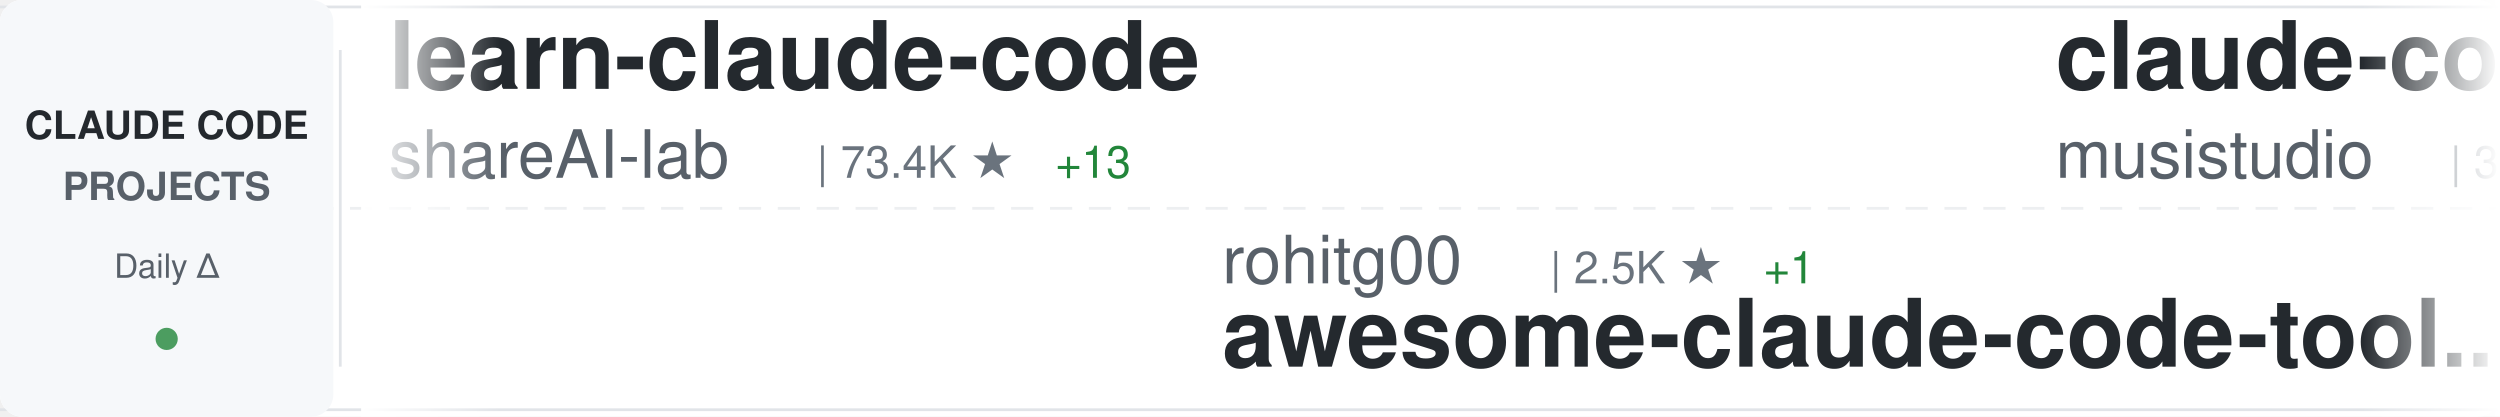
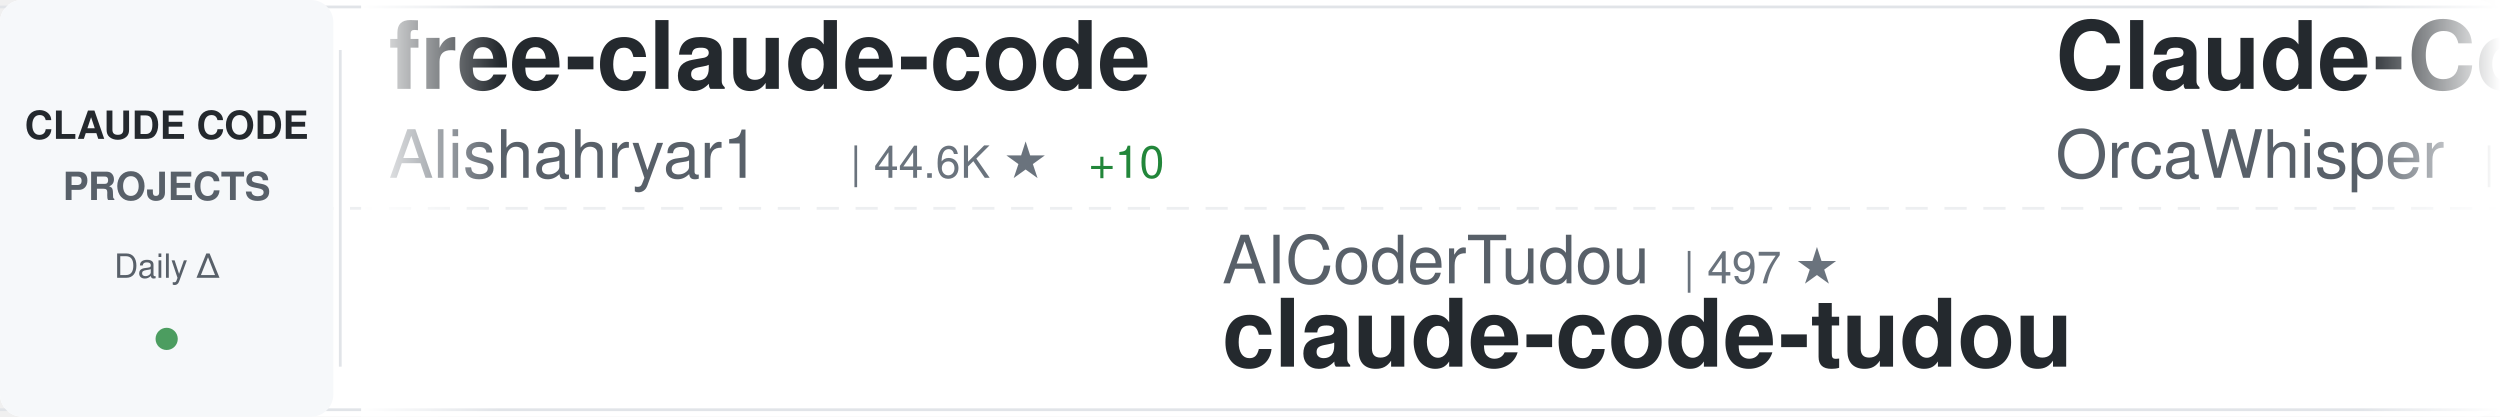
<svg xmlns="http://www.w3.org/2000/svg" width="900" height="150">
  <defs>
    <linearGradient id="awesomeLeftFade" x1="0%" y1="0%" x2="100%" y2="0%">
      <stop offset="0%" style="stop-color:#ffffff;stop-opacity:1" />
      <stop offset="100%" style="stop-color:#ffffff;stop-opacity:0" />
    </linearGradient>
    <linearGradient id="awesomeRightFade" x1="0%" y1="0%" x2="100%" y2="0%">
      <stop offset="0%" style="stop-color:#ffffff;stop-opacity:0" />
      <stop offset="100%" style="stop-color:#ffffff;stop-opacity:1" />
    </linearGradient>
  </defs>
  <rect width="900" height="150" fill="#ffffff" rx="8" />
  <rect x="0" y="2" width="900" height="1" fill="#e1e4e8" />
  <rect x="0" y="147" width="900" height="1" fill="#e1e4e8" />
  <line x1="0" y1="75" x2="900" y2="75" stroke="#e1e4e8" stroke-width="1" stroke-dasharray="8 6" opacity="0.6" />
  <rect x="0" y="0" width="120" height="150" fill="#f6f8fa" rx="8" />
  <text x="60" y="50" font-family="-apple-system, BlinkMacSystemFont, 'Segoe UI', Helvetica, Arial, sans-serif" font-size="14" font-weight="600" fill="#24292e" text-anchor="middle">CLAUDE CODE</text>
  <text x="60" y="72" font-family="-apple-system, BlinkMacSystemFont, 'Segoe UI', Helvetica, Arial, sans-serif" font-size="14" font-weight="600" fill="#586069" text-anchor="middle">PROJECTS</text>
  <text x="60" y="100" font-family="-apple-system, BlinkMacSystemFont, 'Segoe UI', Helvetica, Arial, sans-serif" font-size="12" font-weight="500" fill="#586069" text-anchor="middle">Daily Δ</text>
  <circle cx="60" cy="122" r="4" fill="#22863a" opacity="0.8" />
  <rect x="122" y="18" width="1" height="114" fill="#e1e4e8" />
  <clipPath id="awesomeTickerClip">
    <rect x="130" y="0" width="770" height="150" />
  </clipPath>
  <g clip-path="url(#awesomeTickerClip)">
    <g id="awesomeTickerItems">
      <animateTransform attributeName="transform" attributeType="XML" type="translate" from="0 0" to="-3000 0" dur="54s" repeatCount="indefinite" />
      <g transform="translate(0, 0)">
-         <text x="140" y="32" font-family="-apple-system, BlinkMacSystemFont, 'Segoe UI', Helvetica, Arial, sans-serif" font-size="34" font-weight="600" fill="#24292e">learn-claude-code</text>
-         <text x="140" y="64" font-family="-apple-system, BlinkMacSystemFont, 'Segoe UI', Helvetica, Arial, sans-serif" font-size="24" font-weight="400" fill="#586069">shareAI-lab</text>
-         <text x="294" y="64" font-family="-apple-system, BlinkMacSystemFont, 'Segoe UI', Helvetica, Arial, sans-serif" font-size="16" font-weight="500" fill="#6a737d">| 73.4K ★</text>
-         <text x="380" y="64" font-family="-apple-system, BlinkMacSystemFont, 'Segoe UI', Helvetica, Arial, sans-serif" font-size="16" font-weight="500" fill="#22863a"> +13</text>
+         <text x="140" y="32" font-family="-apple-system, BlinkMacSystemFont, 'Segoe UI', Helvetica, Arial, sans-serif" font-size="34" font-weight="600" fill="#24292e">free-claude-code</text>
+         <text x="140" y="64" font-family="-apple-system, BlinkMacSystemFont, 'Segoe UI', Helvetica, Arial, sans-serif" font-size="24" font-weight="400" fill="#586069">Alishahryar1</text>
+         <text x="306" y="64" font-family="-apple-system, BlinkMacSystemFont, 'Segoe UI', Helvetica, Arial, sans-serif" font-size="16" font-weight="500" fill="#6a737d">| 44.6K ★</text>
+         <text x="392" y="64" font-family="-apple-system, BlinkMacSystemFont, 'Segoe UI', Helvetica, Arial, sans-serif" font-size="16" font-weight="500" fill="#22863a"> +10</text>
      </g>
      <g transform="translate(300, 0)">
+         <text x="140" y="102" font-family="-apple-system, BlinkMacSystemFont, 'Segoe UI', Helvetica, Arial, sans-serif" font-size="24" font-weight="400" fill="#586069">AICoderTudou</text>
+         <text x="306" y="102" font-family="-apple-system, BlinkMacSystemFont, 'Segoe UI', Helvetica, Arial, sans-serif" font-size="16" font-weight="500" fill="#6a737d">| 497 ★</text>
+         <text x="140" y="132" font-family="-apple-system, BlinkMacSystemFont, 'Segoe UI', Helvetica, Arial, sans-serif" font-size="34" font-weight="600" fill="#24292e">claude-code-tudou</text>
+       </g>
+       <g transform="translate(600, 0)">
+         <text x="140" y="32" font-family="-apple-system, BlinkMacSystemFont, 'Segoe UI', Helvetica, Arial, sans-serif" font-size="34" font-weight="600" fill="#24292e">Claude-Code</text>
+         <text x="140" y="64" font-family="-apple-system, BlinkMacSystemFont, 'Segoe UI', Helvetica, Arial, sans-serif" font-size="24" font-weight="400" fill="#586069">OrcaWhisper</text>
+         <text x="294" y="64" font-family="-apple-system, BlinkMacSystemFont, 'Segoe UI', Helvetica, Arial, sans-serif" font-size="16" font-weight="500" fill="#6a737d">| 87 ★</text>
+       </g>
+       <g transform="translate(900, 0)">
+         <text x="140" y="102" font-family="-apple-system, BlinkMacSystemFont, 'Segoe UI', Helvetica, Arial, sans-serif" font-size="24" font-weight="400" fill="#586069">anthropics</text>
+         <text x="282" y="102" font-family="-apple-system, BlinkMacSystemFont, 'Segoe UI', Helvetica, Arial, sans-serif" font-size="16" font-weight="500" fill="#6a737d">| 8.5K ★</text>
+         <text x="140" y="132" font-family="-apple-system, BlinkMacSystemFont, 'Segoe UI', Helvetica, Arial, sans-serif" font-size="34" font-weight="600" fill="#24292e">claude-code-action</text>
+       </g>
+       <g transform="translate(1200, 0)">
+         <text x="140" y="32" font-family="-apple-system, BlinkMacSystemFont, 'Segoe UI', Helvetica, Arial, sans-serif" font-size="34" font-weight="600" fill="#24292e">claude-code-harness</text>
+         <text x="140" y="64" font-family="-apple-system, BlinkMacSystemFont, 'Segoe UI', Helvetica, Arial, sans-serif" font-size="24" font-weight="400" fill="#586069">Chachamaru127</text>
+         <text x="318" y="64" font-family="-apple-system, BlinkMacSystemFont, 'Segoe UI', Helvetica, Arial, sans-serif" font-size="16" font-weight="500" fill="#6a737d">| 3.0K ★</text>
+       </g>
+       <g transform="translate(1500, 0)">
+         <text x="140" y="102" font-family="-apple-system, BlinkMacSystemFont, 'Segoe UI', Helvetica, Arial, sans-serif" font-size="24" font-weight="400" fill="#586069">liuup</text>
+         <text x="222" y="102" font-family="-apple-system, BlinkMacSystemFont, 'Segoe UI', Helvetica, Arial, sans-serif" font-size="16" font-weight="500" fill="#6a737d">| 3.7K ★</text>
+         <text x="299" y="102" font-family="-apple-system, BlinkMacSystemFont, 'Segoe UI', Helvetica, Arial, sans-serif" font-size="16" font-weight="500" fill="#22863a"> +2</text>
+         <text x="140" y="132" font-family="-apple-system, BlinkMacSystemFont, 'Segoe UI', Helvetica, Arial, sans-serif" font-size="34" font-weight="600" fill="#24292e">claude-code-analysis</text>
+       </g>
+       <g transform="translate(1800, 0)">
+         <text x="140" y="32" font-family="-apple-system, BlinkMacSystemFont, 'Segoe UI', Helvetica, Arial, sans-serif" font-size="34" font-weight="600" fill="#24292e">claude-code-source-code</text>
+         <text x="140" y="64" font-family="-apple-system, BlinkMacSystemFont, 'Segoe UI', Helvetica, Arial, sans-serif" font-size="24" font-weight="400" fill="#586069">777genius</text>
+         <text x="270" y="64" font-family="-apple-system, BlinkMacSystemFont, 'Segoe UI', Helvetica, Arial, sans-serif" font-size="16" font-weight="500" fill="#6a737d">| 925 ★</text>
+       </g>
+       <g transform="translate(2100, 0)">
        <text x="140" y="102" font-family="-apple-system, BlinkMacSystemFont, 'Segoe UI', Helvetica, Arial, sans-serif" font-size="24" font-weight="400" fill="#586069">rohitg00</text>
        <text x="258" y="102" font-family="-apple-system, BlinkMacSystemFont, 'Segoe UI', Helvetica, Arial, sans-serif" font-size="16" font-weight="500" fill="#6a737d">| 2.5K ★</text>
        <text x="335" y="102" font-family="-apple-system, BlinkMacSystemFont, 'Segoe UI', Helvetica, Arial, sans-serif" font-size="16" font-weight="500" fill="#22863a"> +1</text>
        <text x="140" y="132" font-family="-apple-system, BlinkMacSystemFont, 'Segoe UI', Helvetica, Arial, sans-serif" font-size="34" font-weight="600" fill="#24292e">awesome-claude-code-tool...</text>
      </g>
-       <g transform="translate(600, 0)">
-         <text x="140" y="32" font-family="-apple-system, BlinkMacSystemFont, 'Segoe UI', Helvetica, Arial, sans-serif" font-size="34" font-weight="600" fill="#24292e">claude-code-router</text>
-         <text x="140" y="64" font-family="-apple-system, BlinkMacSystemFont, 'Segoe UI', Helvetica, Arial, sans-serif" font-size="24" font-weight="400" fill="#586069">musistudio</text>
-         <text x="282" y="64" font-family="-apple-system, BlinkMacSystemFont, 'Segoe UI', Helvetica, Arial, sans-serif" font-size="16" font-weight="500" fill="#6a737d">| 36.4K ★</text>
-         <text x="368" y="64" font-family="-apple-system, BlinkMacSystemFont, 'Segoe UI', Helvetica, Arial, sans-serif" font-size="16" font-weight="500" fill="#22863a"> +7</text>
-       </g>
-       <g transform="translate(900, 0)">
-         <text x="140" y="102" font-family="-apple-system, BlinkMacSystemFont, 'Segoe UI', Helvetica, Arial, sans-serif" font-size="24" font-weight="400" fill="#586069">OneRedOak</text>
-         <text x="270" y="102" font-family="-apple-system, BlinkMacSystemFont, 'Segoe UI', Helvetica, Arial, sans-serif" font-size="16" font-weight="500" fill="#6a737d">| 3.9K ★</text>
-         <text x="140" y="132" font-family="-apple-system, BlinkMacSystemFont, 'Segoe UI', Helvetica, Arial, sans-serif" font-size="34" font-weight="600" fill="#24292e">claude-code-workflows</text>
-       </g>
-       <g transform="translate(1200, 0)">
-         <text x="140" y="32" font-family="-apple-system, BlinkMacSystemFont, 'Segoe UI', Helvetica, Arial, sans-serif" font-size="34" font-weight="600" fill="#24292e">sc-claude-code-files</text>
-         <text x="140" y="64" font-family="-apple-system, BlinkMacSystemFont, 'Segoe UI', Helvetica, Arial, sans-serif" font-size="24" font-weight="400" fill="#586069">https-deeplearning-ai</text>
-         <text x="414" y="64" font-family="-apple-system, BlinkMacSystemFont, 'Segoe UI', Helvetica, Arial, sans-serif" font-size="16" font-weight="500" fill="#6a737d">| 538 ★</text>
-       </g>
-       <g transform="translate(1500, 0)">
-         <text x="140" y="102" font-family="-apple-system, BlinkMacSystemFont, 'Segoe UI', Helvetica, Arial, sans-serif" font-size="24" font-weight="400" fill="#586069">VoltAgent</text>
-         <text x="270" y="102" font-family="-apple-system, BlinkMacSystemFont, 'Segoe UI', Helvetica, Arial, sans-serif" font-size="16" font-weight="500" fill="#6a737d">| 24.1K ★</text>
-         <text x="356" y="102" font-family="-apple-system, BlinkMacSystemFont, 'Segoe UI', Helvetica, Arial, sans-serif" font-size="16" font-weight="500" fill="#22863a"> +1</text>
-         <text x="140" y="132" font-family="-apple-system, BlinkMacSystemFont, 'Segoe UI', Helvetica, Arial, sans-serif" font-size="34" font-weight="600" fill="#24292e">awesome-claude-code-suba...</text>
-       </g>
-       <g transform="translate(1800, 0)">
-         <text x="140" y="32" font-family="-apple-system, BlinkMacSystemFont, 'Segoe UI', Helvetica, Arial, sans-serif" font-size="34" font-weight="600" fill="#24292e">Dive-into-Claude-Code</text>
-         <text x="140" y="64" font-family="-apple-system, BlinkMacSystemFont, 'Segoe UI', Helvetica, Arial, sans-serif" font-size="24" font-weight="400" fill="#586069">VILA-Lab</text>
-         <text x="258" y="64" font-family="-apple-system, BlinkMacSystemFont, 'Segoe UI', Helvetica, Arial, sans-serif" font-size="16" font-weight="500" fill="#6a737d">| 2.0K ★</text>
-         <text x="335" y="64" font-family="-apple-system, BlinkMacSystemFont, 'Segoe UI', Helvetica, Arial, sans-serif" font-size="16" font-weight="500" fill="#22863a"> +1</text>
-       </g>
-       <g transform="translate(2100, 0)">
-         <text x="140" y="102" font-family="-apple-system, BlinkMacSystemFont, 'Segoe UI', Helvetica, Arial, sans-serif" font-size="24" font-weight="400" fill="#586069">pedrohcgs</text>
-         <text x="270" y="102" font-family="-apple-system, BlinkMacSystemFont, 'Segoe UI', Helvetica, Arial, sans-serif" font-size="16" font-weight="500" fill="#6a737d">| 1.4K ★</text>
-         <text x="140" y="132" font-family="-apple-system, BlinkMacSystemFont, 'Segoe UI', Helvetica, Arial, sans-serif" font-size="34" font-weight="600" fill="#24292e">claude-code-my-workflow</text>
-       </g>
      <g transform="translate(2400, 0)">
-         <text x="140" y="32" font-family="-apple-system, BlinkMacSystemFont, 'Segoe UI', Helvetica, Arial, sans-serif" font-size="34" font-weight="600" fill="#24292e">claude-code-analysis</text>
-         <text x="140" y="64" font-family="-apple-system, BlinkMacSystemFont, 'Segoe UI', Helvetica, Arial, sans-serif" font-size="24" font-weight="400" fill="#586069">liuup</text>
-         <text x="222" y="64" font-family="-apple-system, BlinkMacSystemFont, 'Segoe UI', Helvetica, Arial, sans-serif" font-size="16" font-weight="500" fill="#6a737d">| 3.7K ★</text>
-         <text x="299" y="64" font-family="-apple-system, BlinkMacSystemFont, 'Segoe UI', Helvetica, Arial, sans-serif" font-size="16" font-weight="500" fill="#22863a"> +1</text>
-       </g>
-       <g transform="translate(2700, 0)">
-         <text x="140" y="102" font-family="-apple-system, BlinkMacSystemFont, 'Segoe UI', Helvetica, Arial, sans-serif" font-size="24" font-weight="400" fill="#586069">asgeirtj</text>
-         <text x="258" y="102" font-family="-apple-system, BlinkMacSystemFont, 'Segoe UI', Helvetica, Arial, sans-serif" font-size="16" font-weight="500" fill="#6a737d">| 62.4K ★</text>
-         <text x="344" y="102" font-family="-apple-system, BlinkMacSystemFont, 'Segoe UI', Helvetica, Arial, sans-serif" font-size="16" font-weight="500" fill="#22863a"> +8</text>
-         <text x="140" y="132" font-family="-apple-system, BlinkMacSystemFont, 'Segoe UI', Helvetica, Arial, sans-serif" font-size="34" font-weight="600" fill="#24292e">system_prompts_leaks</text>
-       </g>
-       <g transform="translate(3000, 0)">
        <text x="140" y="32" font-family="-apple-system, BlinkMacSystemFont, 'Segoe UI', Helvetica, Arial, sans-serif" font-size="34" font-weight="600" fill="#24292e">learn-claude-code</text>
        <text x="140" y="64" font-family="-apple-system, BlinkMacSystemFont, 'Segoe UI', Helvetica, Arial, sans-serif" font-size="24" font-weight="400" fill="#586069">shareAI-lab</text>
        <text x="294" y="64" font-family="-apple-system, BlinkMacSystemFont, 'Segoe UI', Helvetica, Arial, sans-serif" font-size="16" font-weight="500" fill="#6a737d">| 73.4K ★</text>
-         <text x="380" y="64" font-family="-apple-system, BlinkMacSystemFont, 'Segoe UI', Helvetica, Arial, sans-serif" font-size="16" font-weight="500" fill="#22863a"> +13</text>
+         <text x="380" y="64" font-family="-apple-system, BlinkMacSystemFont, 'Segoe UI', Helvetica, Arial, sans-serif" font-size="16" font-weight="500" fill="#22863a"> +9</text>
+       </g>
+       <g transform="translate(2700, 0)">
+         <text x="140" y="102" font-family="-apple-system, BlinkMacSystemFont, 'Segoe UI', Helvetica, Arial, sans-serif" font-size="24" font-weight="400" fill="#586069">luyao618</text>
+         <text x="258" y="102" font-family="-apple-system, BlinkMacSystemFont, 'Segoe UI', Helvetica, Arial, sans-serif" font-size="16" font-weight="500" fill="#6a737d">| 1.6K ★</text>
+         <text x="140" y="132" font-family="-apple-system, BlinkMacSystemFont, 'Segoe UI', Helvetica, Arial, sans-serif" font-size="34" font-weight="600" fill="#24292e">Claude-Code-Source-Study</text>
+       </g>
+       <g transform="translate(3000, 0)">
+         <text x="140" y="32" font-family="-apple-system, BlinkMacSystemFont, 'Segoe UI', Helvetica, Arial, sans-serif" font-size="34" font-weight="600" fill="#24292e">free-claude-code</text>
+         <text x="140" y="64" font-family="-apple-system, BlinkMacSystemFont, 'Segoe UI', Helvetica, Arial, sans-serif" font-size="24" font-weight="400" fill="#586069">Alishahryar1</text>
+         <text x="306" y="64" font-family="-apple-system, BlinkMacSystemFont, 'Segoe UI', Helvetica, Arial, sans-serif" font-size="16" font-weight="500" fill="#6a737d">| 44.6K ★</text>
+         <text x="392" y="64" font-family="-apple-system, BlinkMacSystemFont, 'Segoe UI', Helvetica, Arial, sans-serif" font-size="16" font-weight="500" fill="#22863a"> +10</text>
      </g>
      <g transform="translate(3300, 0)">
-         <text x="140" y="102" font-family="-apple-system, BlinkMacSystemFont, 'Segoe UI', Helvetica, Arial, sans-serif" font-size="24" font-weight="400" fill="#586069">rohitg00</text>
-         <text x="258" y="102" font-family="-apple-system, BlinkMacSystemFont, 'Segoe UI', Helvetica, Arial, sans-serif" font-size="16" font-weight="500" fill="#6a737d">| 2.5K ★</text>
-         <text x="335" y="102" font-family="-apple-system, BlinkMacSystemFont, 'Segoe UI', Helvetica, Arial, sans-serif" font-size="16" font-weight="500" fill="#22863a"> +1</text>
-         <text x="140" y="132" font-family="-apple-system, BlinkMacSystemFont, 'Segoe UI', Helvetica, Arial, sans-serif" font-size="34" font-weight="600" fill="#24292e">awesome-claude-code-tool...</text>
+         <text x="140" y="102" font-family="-apple-system, BlinkMacSystemFont, 'Segoe UI', Helvetica, Arial, sans-serif" font-size="24" font-weight="400" fill="#586069">AICoderTudou</text>
+         <text x="306" y="102" font-family="-apple-system, BlinkMacSystemFont, 'Segoe UI', Helvetica, Arial, sans-serif" font-size="16" font-weight="500" fill="#6a737d">| 497 ★</text>
+         <text x="140" y="132" font-family="-apple-system, BlinkMacSystemFont, 'Segoe UI', Helvetica, Arial, sans-serif" font-size="34" font-weight="600" fill="#24292e">claude-code-tudou</text>
      </g>
      <g transform="translate(3600, 0)">
-         <text x="140" y="32" font-family="-apple-system, BlinkMacSystemFont, 'Segoe UI', Helvetica, Arial, sans-serif" font-size="34" font-weight="600" fill="#24292e">claude-code-router</text>
-         <text x="140" y="64" font-family="-apple-system, BlinkMacSystemFont, 'Segoe UI', Helvetica, Arial, sans-serif" font-size="24" font-weight="400" fill="#586069">musistudio</text>
-         <text x="282" y="64" font-family="-apple-system, BlinkMacSystemFont, 'Segoe UI', Helvetica, Arial, sans-serif" font-size="16" font-weight="500" fill="#6a737d">| 36.4K ★</text>
-         <text x="368" y="64" font-family="-apple-system, BlinkMacSystemFont, 'Segoe UI', Helvetica, Arial, sans-serif" font-size="16" font-weight="500" fill="#22863a"> +7</text>
+         <text x="140" y="32" font-family="-apple-system, BlinkMacSystemFont, 'Segoe UI', Helvetica, Arial, sans-serif" font-size="34" font-weight="600" fill="#24292e">Claude-Code</text>
+         <text x="140" y="64" font-family="-apple-system, BlinkMacSystemFont, 'Segoe UI', Helvetica, Arial, sans-serif" font-size="24" font-weight="400" fill="#586069">OrcaWhisper</text>
+         <text x="294" y="64" font-family="-apple-system, BlinkMacSystemFont, 'Segoe UI', Helvetica, Arial, sans-serif" font-size="16" font-weight="500" fill="#6a737d">| 87 ★</text>
      </g>
      <g transform="translate(3900, 0)">
-         <text x="140" y="102" font-family="-apple-system, BlinkMacSystemFont, 'Segoe UI', Helvetica, Arial, sans-serif" font-size="24" font-weight="400" fill="#586069">OneRedOak</text>
-         <text x="270" y="102" font-family="-apple-system, BlinkMacSystemFont, 'Segoe UI', Helvetica, Arial, sans-serif" font-size="16" font-weight="500" fill="#6a737d">| 3.9K ★</text>
-         <text x="140" y="132" font-family="-apple-system, BlinkMacSystemFont, 'Segoe UI', Helvetica, Arial, sans-serif" font-size="34" font-weight="600" fill="#24292e">claude-code-workflows</text>
+         <text x="140" y="102" font-family="-apple-system, BlinkMacSystemFont, 'Segoe UI', Helvetica, Arial, sans-serif" font-size="24" font-weight="400" fill="#586069">anthropics</text>
+         <text x="282" y="102" font-family="-apple-system, BlinkMacSystemFont, 'Segoe UI', Helvetica, Arial, sans-serif" font-size="16" font-weight="500" fill="#6a737d">| 8.5K ★</text>
+         <text x="140" y="132" font-family="-apple-system, BlinkMacSystemFont, 'Segoe UI', Helvetica, Arial, sans-serif" font-size="34" font-weight="600" fill="#24292e">claude-code-action</text>
      </g>
    </g>
  </g>
  <rect x="130" y="0" width="50" height="150" fill="url(#awesomeLeftFade)" />
  <rect x="850" y="0" width="50" height="150" fill="url(#awesomeRightFade)" />
</svg>
